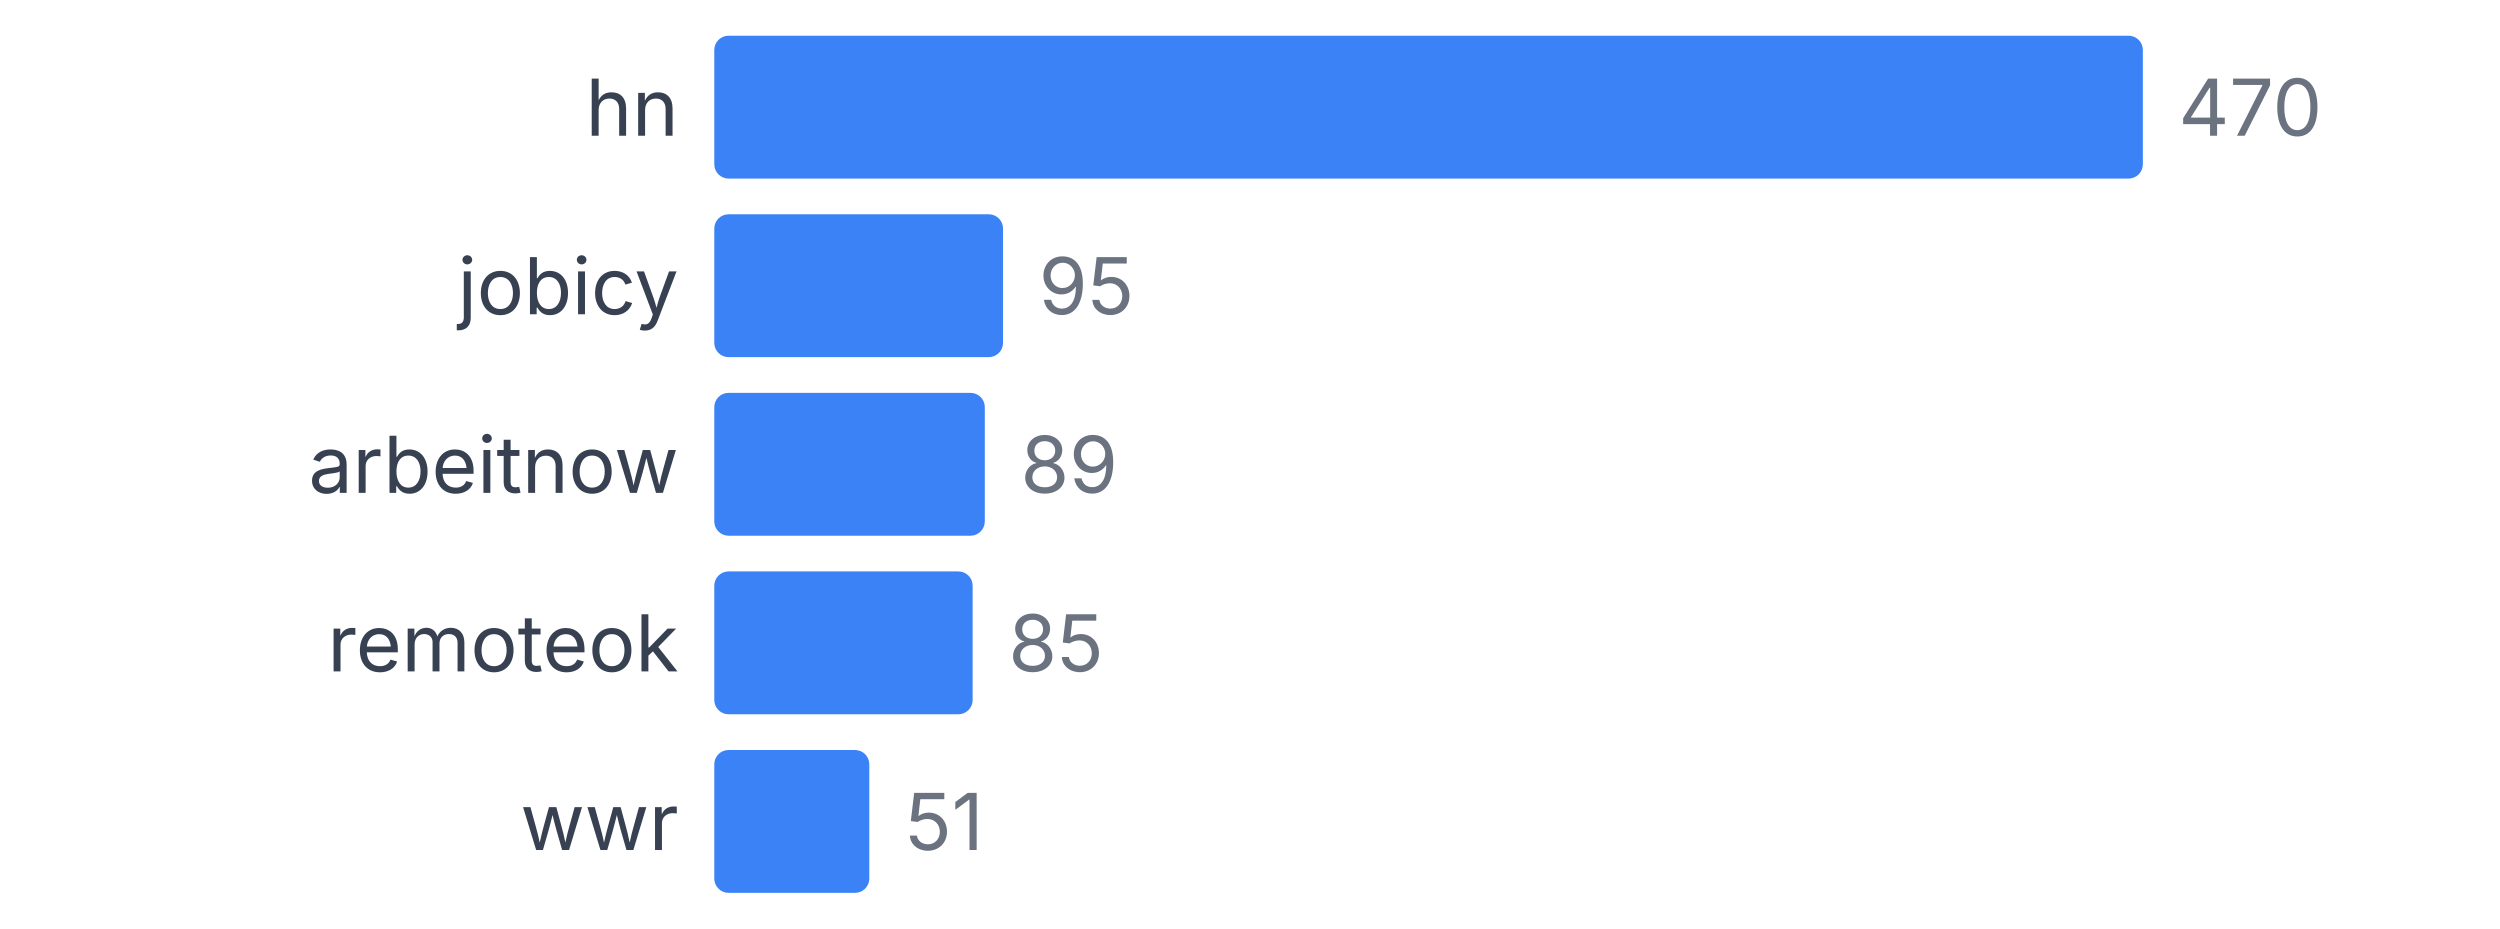
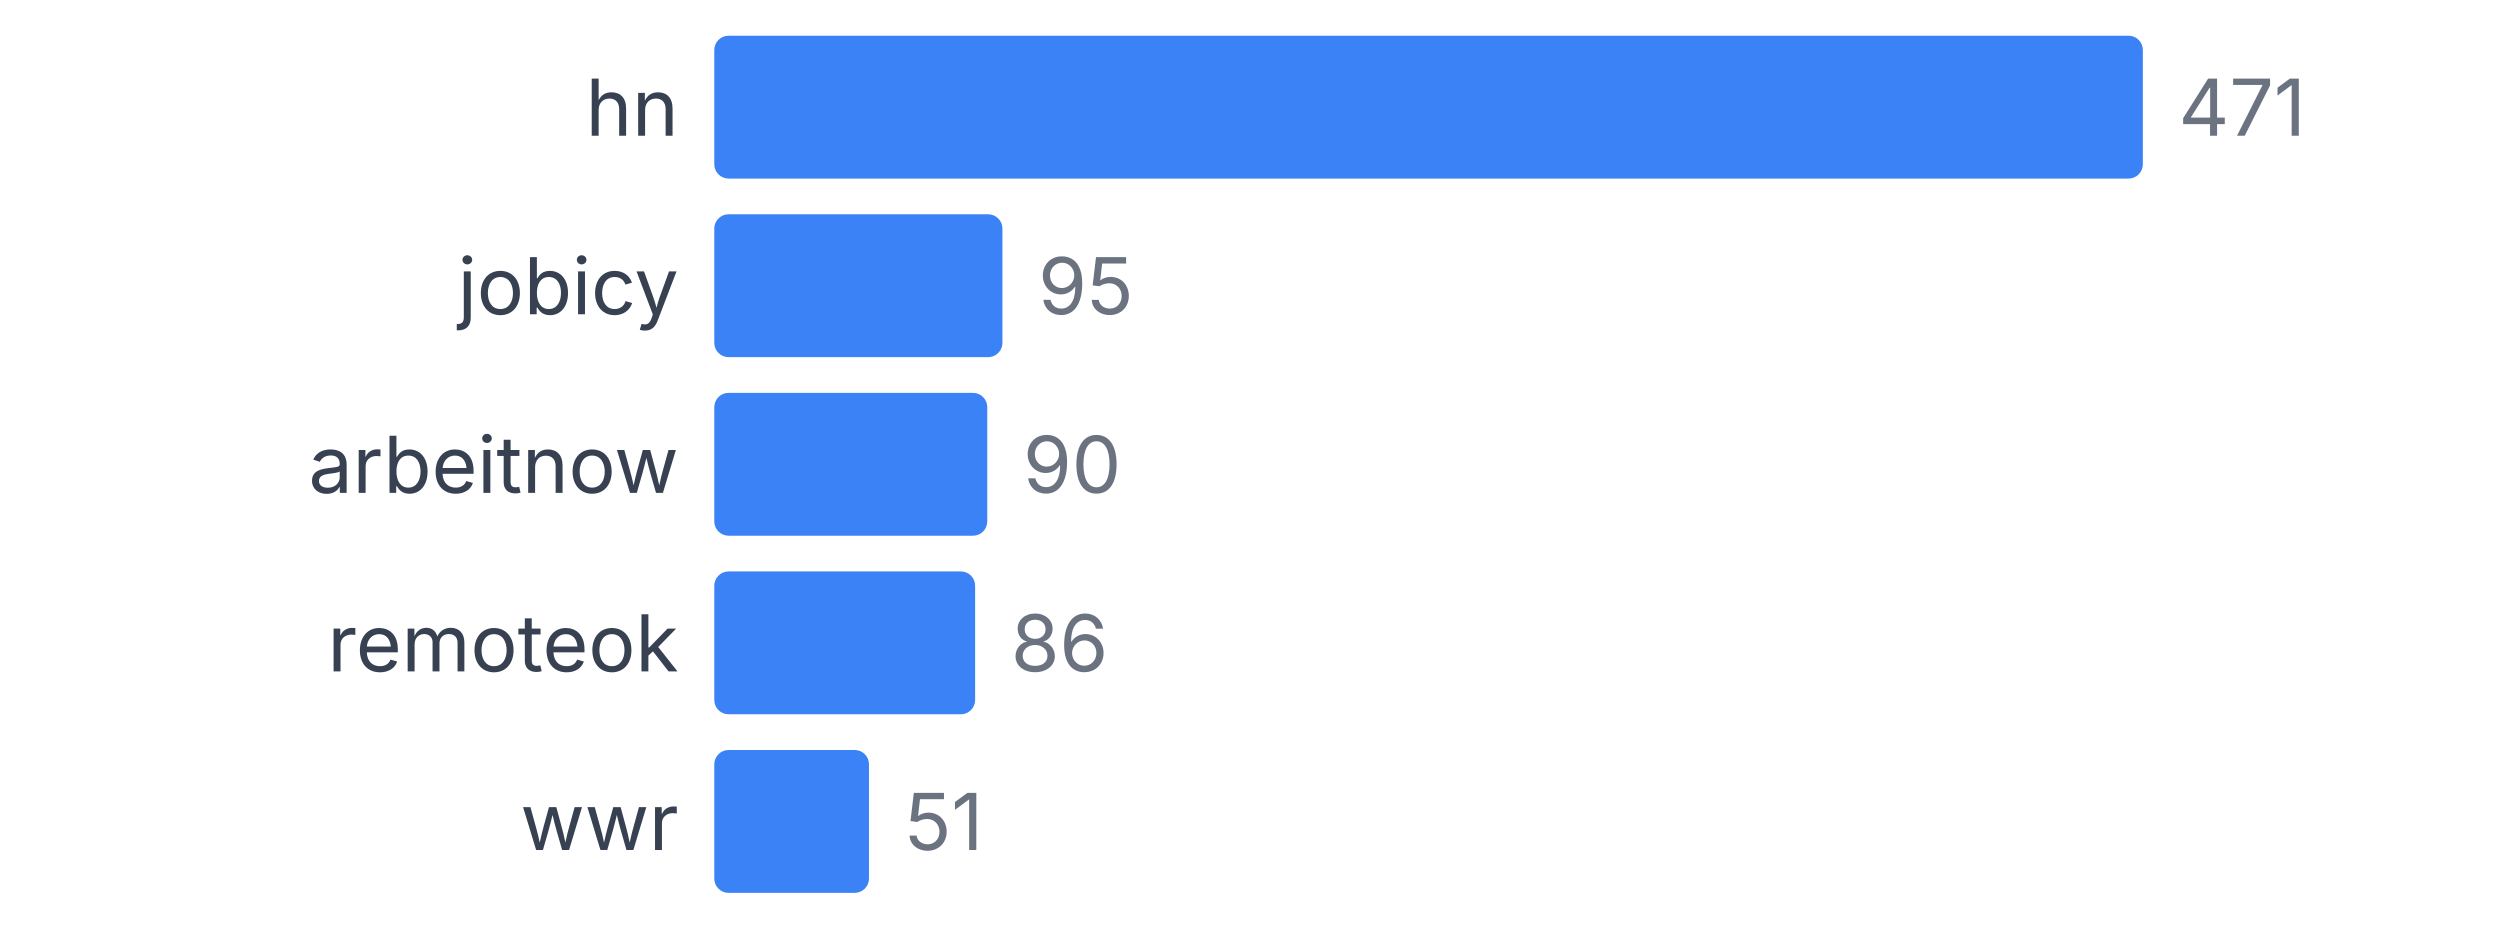
<svg xmlns="http://www.w3.org/2000/svg" width="350" height="130" viewBox="0 0 350 130">
  <style>
    text { font-family: system-ui, -apple-system, sans-serif; }
  </style>
  <text x="95" y="19" text-anchor="end" font-size="11" fill="#374151">hn</text>
  <rect x="100" y="5" width="200" height="20" fill="#3b82f6" rx="2" />
-   <text x="305" y="19" font-size="11" fill="#6b7280">470</text>
+   <text x="305" y="19" font-size="11" fill="#6b7280">471</text>
  <text x="95" y="44" text-anchor="end" font-size="11" fill="#374151">jobicy</text>
-   <rect x="100" y="30" width="40.426" height="20" fill="#3b82f6" rx="2" />
-   <text x="145.426" y="44" font-size="11" fill="#6b7280">95</text>
+   <rect x="100" y="30" width="40.34" height="20" fill="#3b82f6" rx="2" />
+   <text x="145.34" y="44" font-size="11" fill="#6b7280">95</text>
  <text x="95" y="69" text-anchor="end" font-size="11" fill="#374151">arbeitnow</text>
-   <rect x="100" y="55" width="37.872" height="20" fill="#3b82f6" rx="2" />
-   <text x="142.872" y="69" font-size="11" fill="#6b7280">89</text>
+   <rect x="100" y="55" width="38.217" height="20" fill="#3b82f6" rx="2" />
+   <text x="143.217" y="69" font-size="11" fill="#6b7280">90</text>
  <text x="95" y="94" text-anchor="end" font-size="11" fill="#374151">remoteok</text>
-   <rect x="100" y="80" width="36.17" height="20" fill="#3b82f6" rx="2" />
-   <text x="141.17" y="94" font-size="11" fill="#6b7280">85</text>
+   <rect x="100" y="80" width="36.518" height="20" fill="#3b82f6" rx="2" />
+   <text x="141.518" y="94" font-size="11" fill="#6b7280">86</text>
  <text x="95" y="119" text-anchor="end" font-size="11" fill="#374151">wwr</text>
-   <rect x="100" y="105" width="21.702" height="20" fill="#3b82f6" rx="2" />
-   <text x="126.702" y="119" font-size="11" fill="#6b7280">51</text>
+   <rect x="100" y="105" width="21.656" height="20" fill="#3b82f6" rx="2" />
+   <text x="126.656" y="119" font-size="11" fill="#6b7280">51</text>
</svg>
